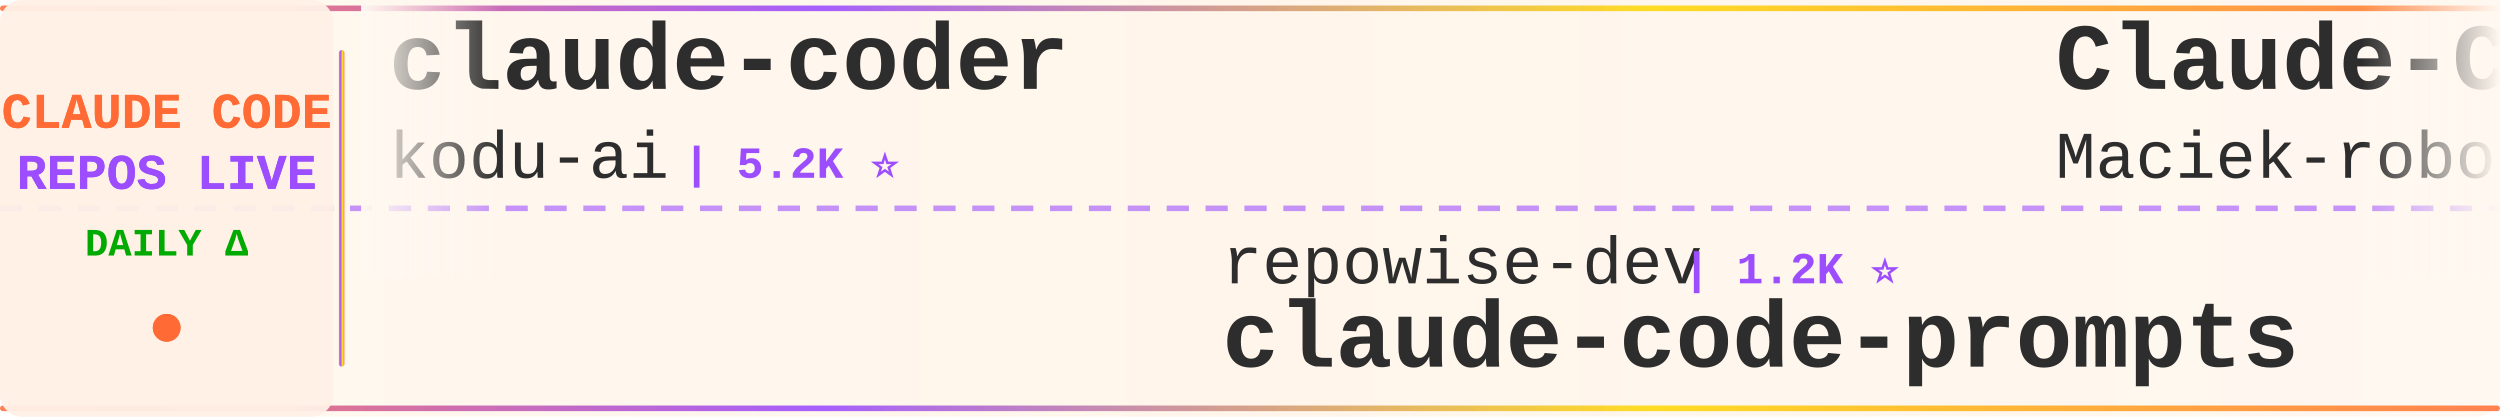
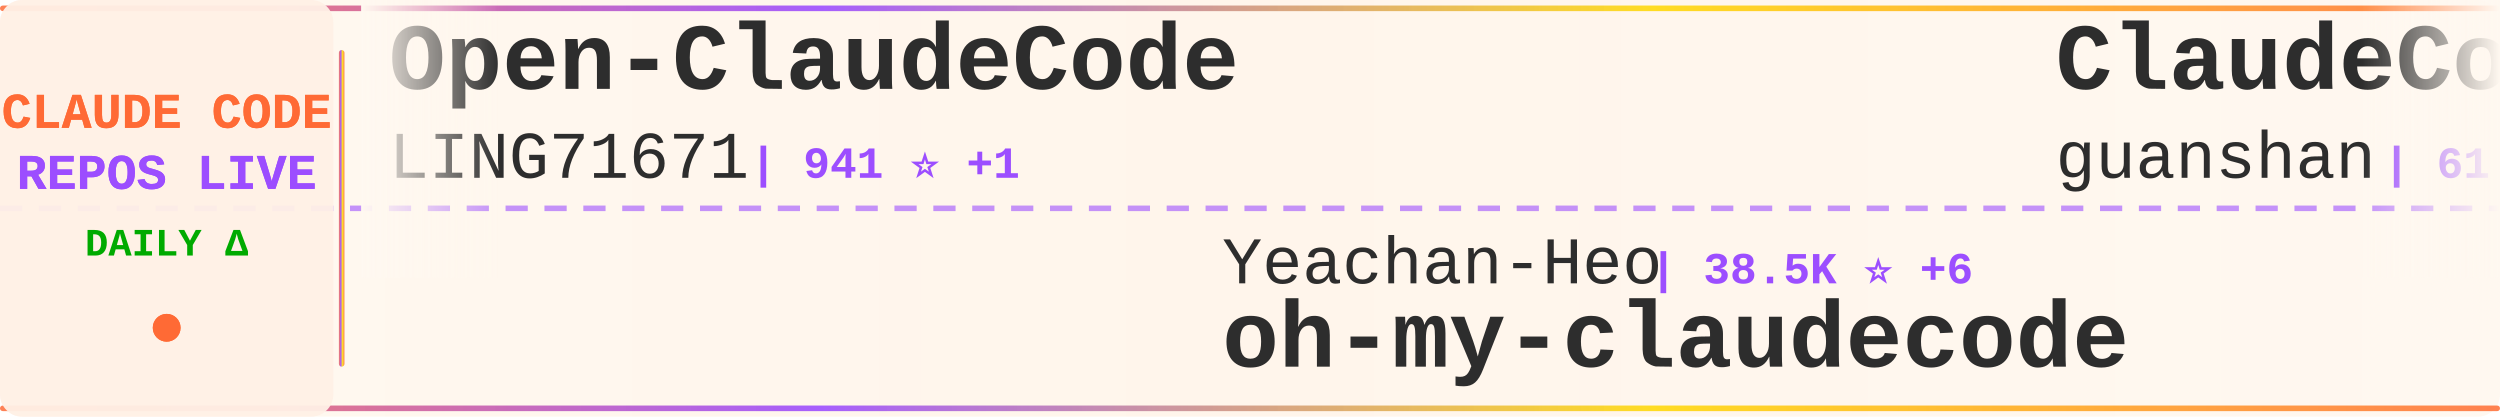
<svg xmlns="http://www.w3.org/2000/svg" width="900" height="150">
  <defs>
    <linearGradient id="tickerBg" x1="0%" y1="0%" x2="100%" y2="0%">
      <stop offset="0%" style="stop-color:#fff8f0;stop-opacity:0.98" />
      <stop offset="50%" style="stop-color:#fff5eb;stop-opacity:1" />
      <stop offset="100%" style="stop-color:#fff8f0;stop-opacity:0.98" />
    </linearGradient>
    <linearGradient id="borderGrad" x1="0%" y1="0%" x2="100%" y2="0%">
      <stop offset="0%" style="stop-color:#FF6B35;stop-opacity:0.85">
        <animate attributeName="stop-opacity" values="0.85;1;0.85" dur="2s" repeatCount="indefinite" />
      </stop>
      <stop offset="33%" style="stop-color:#9C4EFF;stop-opacity:0.9">
        <animate attributeName="stop-opacity" values="0.9;1;0.9" dur="2.2s" repeatCount="indefinite" />
      </stop>
      <stop offset="66%" style="stop-color:#FFD700;stop-opacity:0.85">
        <animate attributeName="stop-opacity" values="0.85;1;0.85" dur="1.8s" repeatCount="indefinite" />
      </stop>
      <stop offset="100%" style="stop-color:#FF6B35;stop-opacity:0.85">
        <animate attributeName="stop-opacity" values="0.85;1;0.85" dur="2s" repeatCount="indefinite" />
      </stop>
    </linearGradient>
    <filter id="textGlow">
      <feGaussianBlur stdDeviation="0.15" result="coloredBlur" />
      <feMerge>
        <feMergeNode in="coloredBlur" />
        <feMergeNode in="SourceGraphic" />
      </feMerge>
    </filter>
    <filter id="metricGlow">
      <feGaussianBlur stdDeviation="0.2" result="coloredBlur" />
      <feMerge>
        <feMergeNode in="coloredBlur" />
        <feMergeNode in="SourceGraphic" />
      </feMerge>
    </filter>
    <linearGradient id="leftFade" x1="0%" y1="0%" x2="100%" y2="0%">
      <stop offset="0%" style="stop-color:#fff8f0;stop-opacity:1" />
      <stop offset="100%" style="stop-color:#fff8f0;stop-opacity:0" />
    </linearGradient>
    <linearGradient id="rightFade" x1="0%" y1="0%" x2="100%" y2="0%">
      <stop offset="0%" style="stop-color:#fff8f0;stop-opacity:0" />
      <stop offset="100%" style="stop-color:#fff8f0;stop-opacity:1" />
    </linearGradient>
  </defs>
  <rect width="900" height="150" fill="url(#tickerBg)" rx="8" />
  <rect x="0" y="2" width="900" height="2" fill="url(#borderGrad)" rx="1" />
  <rect x="0" y="146" width="900" height="2" fill="url(#borderGrad)" rx="1" />
  <line x1="0" y1="75" x2="900" y2="75" stroke="#9C4EFF" stroke-width="2" stroke-dasharray="8 6" opacity="0.6" />
  <rect x="0" y="0" width="120" height="150" fill="#fff0e6" opacity="0.95" rx="8" />
  <text x="60" y="46" font-family="'Courier New', monospace" font-size="18" font-weight="bold" fill="#FF6B35" text-anchor="middle" filter="url(#textGlow)">
    CLAUDE CODE
  </text>
  <text x="60" y="68" font-family="'Courier New', monospace" font-size="18" font-weight="bold" fill="#9C4EFF" text-anchor="middle" filter="url(#textGlow)">
    REPOS LIVE
  </text>
  <text x="60" y="92" font-family="'Courier New', monospace" font-size="14" font-weight="bold" fill="#00aa00" text-anchor="middle">
    DAILY Δ
  </text>
  <circle cx="60" cy="118" r="5" fill="#FF6B35" filter="url(#metricGlow)">
    <animate attributeName="r" values="4;6;4" dur="1.5s" repeatCount="indefinite" />
    <animate attributeName="opacity" values="0.6;1;0.6" dur="1.5s" repeatCount="indefinite" />
  </circle>
  <rect x="122" y="18" width="2" height="114" fill="url(#borderGrad)" rx="1" />
  <clipPath id="tickerClip">
    <rect x="130" y="0" width="770" height="150" />
  </clipPath>
  <g clip-path="url(#tickerClip)">
    <g id="tickerItems">
      <animateTransform attributeName="transform" attributeType="XML" type="translate" from="0 0" to="-3000 0" dur="54s" repeatCount="indefinite" />
      <g transform="translate(0, 0)">
+         <text x="140" y="32" font-family="'Courier New', monospace" font-size="34" font-weight="bold" fill="#2d2d2d">Open-ClaudeCode</text>
+         <text x="140" y="64" font-family="'Courier New', monospace" font-size="24" font-weight="normal" fill="#2d2d2d" opacity="1.0">LING71671</text>
+         <text x="270" y="64" font-family="'Courier New', monospace" font-size="16" font-weight="bold" fill="#9C4EFF"> | 941 ⭐ +1</text>
+       </g>
+       <g transform="translate(300, 0)">
+         <text x="140" y="102" font-family="'Courier New', monospace" font-size="24" font-weight="normal" fill="#2d2d2d" opacity="1.0">Yeachan-Heo</text>
+         <text x="294" y="102" font-family="'Courier New', monospace" font-size="16" font-weight="bold" fill="#9C4EFF"> | 38.5K ⭐ +6</text>
+         <text x="140" y="132" font-family="'Courier New', monospace" font-size="34" font-weight="bold" fill="#2d2d2d">oh-my-claudecode</text>
+       </g>
+       <g transform="translate(600, 0)">
+         <text x="140" y="32" font-family="'Courier New', monospace" font-size="34" font-weight="bold" fill="#2d2d2d">ClaudeCode</text>
+         <text x="140" y="64" font-family="'Courier New', monospace" font-size="24" font-weight="normal" fill="#2d2d2d" opacity="1.0">guanshan</text>
+         <text x="258" y="64" font-family="'Courier New', monospace" font-size="16" font-weight="bold" fill="#9C4EFF"> | 61 ⭐</text>
+       </g>
+       <g transform="translate(900, 0)">
+         <text x="140" y="102" font-family="'Courier New', monospace" font-size="24" font-weight="normal" fill="#2d2d2d" opacity="1.0">ding113</text>
+         <text x="246" y="102" font-family="'Courier New', monospace" font-size="16" font-weight="bold" fill="#9C4EFF"> | 3.3K ⭐ +1</text>
+         <text x="140" y="132" font-family="'Courier New', monospace" font-size="34" font-weight="bold" fill="#2d2d2d">claude-code-hub</text>
+       </g>
+       <g transform="translate(1200, 0)">
+         <text x="140" y="32" font-family="'Courier New', monospace" font-size="34" font-weight="bold" fill="#2d2d2d">claude-code-from-source</text>
+         <text x="140" y="64" font-family="'Courier New', monospace" font-size="24" font-weight="normal" fill="#2d2d2d" opacity="1.0">alejandrobalderas</text>
+         <text x="366" y="64" font-family="'Courier New', monospace" font-size="16" font-weight="bold" fill="#9C4EFF"> | 2.8K ⭐</text>
+       </g>
+       <g transform="translate(1500, 0)">
+         <text x="140" y="102" font-family="'Courier New', monospace" font-size="24" font-weight="normal" fill="#2d2d2d" opacity="1.0">andrew-kramer-inno</text>
+         <text x="378" y="102" font-family="'Courier New', monospace" font-size="16" font-weight="bold" fill="#9C4EFF"> | 593 ⭐</text>
+         <text x="140" y="132" font-family="'Courier New', monospace" font-size="34" font-weight="bold" fill="#2d2d2d">claude-code-source-build</text>
+       </g>
+       <g transform="translate(1800, 0)">
+         <text x="140" y="32" font-family="'Courier New', monospace" font-size="34" font-weight="bold" fill="#2d2d2d">Claude-code</text>
+         <text x="140" y="64" font-family="'Courier New', monospace" font-size="24" font-weight="normal" fill="#2d2d2d" opacity="1.0">fazxes</text>
+         <text x="234" y="64" font-family="'Courier New', monospace" font-size="16" font-weight="bold" fill="#9C4EFF"> | 231 ⭐</text>
+       </g>
+       <g transform="translate(2100, 0)">
+         <text x="140" y="102" font-family="'Courier New', monospace" font-size="24" font-weight="normal" fill="#2d2d2d" opacity="1.0">edmund-io</text>
+         <text x="270" y="102" font-family="'Courier New', monospace" font-size="16" font-weight="bold" fill="#9C4EFF"> | 1.5K ⭐</text>
+         <text x="140" y="132" font-family="'Courier New', monospace" font-size="34" font-weight="bold" fill="#2d2d2d">edmunds-claude-code</text>
+       </g>
+       <g transform="translate(2400, 0)">
        <text x="140" y="32" font-family="'Courier New', monospace" font-size="34" font-weight="bold" fill="#2d2d2d">claude-coder</text>
        <text x="140" y="64" font-family="'Courier New', monospace" font-size="24" font-weight="normal" fill="#2d2d2d" opacity="1.0">kodu-ai</text>
        <text x="246" y="64" font-family="'Courier New', monospace" font-size="16" font-weight="bold" fill="#9C4EFF"> | 5.2K ⭐</text>
      </g>
-       <g transform="translate(300, 0)">
-         <text x="140" y="102" font-family="'Courier New', monospace" font-size="24" font-weight="normal" fill="#2d2d2d" opacity="1.0">repowise-dev</text>
-         <text x="306" y="102" font-family="'Courier New', monospace" font-size="16" font-weight="bold" fill="#9C4EFF"> | 1.2K ⭐</text>
-         <text x="140" y="132" font-family="'Courier New', monospace" font-size="34" font-weight="bold" fill="#2d2d2d">claude-code-prompts</text>
-       </g>
-       <g transform="translate(600, 0)">
-         <text x="140" y="32" font-family="'Courier New', monospace" font-size="34" font-weight="bold" fill="#2d2d2d">Claude-Code-Usage-Monito...</text>
-         <text x="140" y="64" font-family="'Courier New', monospace" font-size="24" font-weight="normal" fill="#2d2d2d" opacity="1.0">Maciek-roboblog</text>
-         <text x="342" y="64" font-family="'Courier New', monospace" font-size="16" font-weight="bold" fill="#9C4EFF"> | 8.6K ⭐</text>
-       </g>
-       <g transform="translate(900, 0)">
-         <text x="140" y="102" font-family="'Courier New', monospace" font-size="24" font-weight="normal" fill="#2d2d2d" opacity="1.0">VoltAgent</text>
-         <text x="270" y="102" font-family="'Courier New', monospace" font-size="16" font-weight="bold" fill="#9C4EFF"> | 24.3K ⭐ +2</text>
-         <text x="140" y="132" font-family="'Courier New', monospace" font-size="34" font-weight="bold" fill="#2d2d2d">awesome-claude-code-suba...</text>
-       </g>
-       <g transform="translate(1200, 0)">
-         <text x="140" y="32" font-family="'Courier New', monospace" font-size="34" font-weight="bold" fill="#2d2d2d">andrej-karpathy-skills</text>
-         <text x="140" y="64" font-family="'Courier New', monospace" font-size="24" font-weight="normal" fill="#2d2d2d" opacity="1.0">multica-ai</text>
-         <text x="282" y="64" font-family="'Courier New', monospace" font-size="16" font-weight="bold" fill="#9C4EFF"> | 202.2K ⭐ +26</text>
-       </g>
-       <g transform="translate(1500, 0)">
-         <text x="140" y="102" font-family="'Courier New', monospace" font-size="24" font-weight="normal" fill="#2d2d2d" opacity="1.0">alejandrobalderas</text>
-         <text x="366" y="102" font-family="'Courier New', monospace" font-size="16" font-weight="bold" fill="#9C4EFF"> | 2.8K ⭐</text>
-         <text x="140" y="132" font-family="'Courier New', monospace" font-size="34" font-weight="bold" fill="#2d2d2d">claude-code-from-source</text>
-       </g>
-       <g transform="translate(1800, 0)">
-         <text x="140" y="32" font-family="'Courier New', monospace" font-size="34" font-weight="bold" fill="#2d2d2d">sc-claude-code-files</text>
-         <text x="140" y="64" font-family="'Courier New', monospace" font-size="24" font-weight="normal" fill="#2d2d2d" opacity="1.0">https-deeplearning-ai</text>
-         <text x="414" y="64" font-family="'Courier New', monospace" font-size="16" font-weight="bold" fill="#9C4EFF"> | 539 ⭐</text>
-       </g>
-       <g transform="translate(2100, 0)">
-         <text x="140" y="102" font-family="'Courier New', monospace" font-size="24" font-weight="normal" fill="#2d2d2d" opacity="1.0">jeremylongshore</text>
-         <text x="342" y="102" font-family="'Courier New', monospace" font-size="16" font-weight="bold" fill="#9C4EFF"> | 2.6K ⭐</text>
-         <text x="140" y="132" font-family="'Courier New', monospace" font-size="34" font-weight="bold" fill="#2d2d2d">claude-code-plugins-plus...</text>
-       </g>
-       <g transform="translate(2400, 0)">
-         <text x="140" y="32" font-family="'Courier New', monospace" font-size="34" font-weight="bold" fill="#2d2d2d">awesome-claude-code</text>
-         <text x="140" y="64" font-family="'Courier New', monospace" font-size="24" font-weight="normal" fill="#2d2d2d" opacity="1.0">jqueryscript</text>
-         <text x="306" y="64" font-family="'Courier New', monospace" font-size="16" font-weight="bold" fill="#9C4EFF"> | 498 ⭐</text>
-       </g>
      <g transform="translate(2700, 0)">
-         <text x="140" y="102" font-family="'Courier New', monospace" font-size="24" font-weight="normal" fill="#2d2d2d" opacity="1.0">feiskyer</text>
-         <text x="258" y="102" font-family="'Courier New', monospace" font-size="16" font-weight="bold" fill="#9C4EFF"> | 1.6K ⭐</text>
-         <text x="140" y="132" font-family="'Courier New', monospace" font-size="34" font-weight="bold" fill="#2d2d2d">claude-code-settings</text>
+         <text x="140" y="102" font-family="'Courier New', monospace" font-size="24" font-weight="normal" fill="#2d2d2d" opacity="1.0">Windy3f3f3f3f</text>
+         <text x="318" y="102" font-family="'Courier New', monospace" font-size="16" font-weight="bold" fill="#9C4EFF"> | 3.4K ⭐</text>
+         <text x="140" y="132" font-family="'Courier New', monospace" font-size="34" font-weight="bold" fill="#2d2d2d">how-claude-code-works</text>
      </g>
      <g transform="translate(3000, 0)">
-         <text x="140" y="32" font-family="'Courier New', monospace" font-size="34" font-weight="bold" fill="#2d2d2d">claude-coder</text>
-         <text x="140" y="64" font-family="'Courier New', monospace" font-size="24" font-weight="normal" fill="#2d2d2d" opacity="1.0">kodu-ai</text>
-         <text x="246" y="64" font-family="'Courier New', monospace" font-size="16" font-weight="bold" fill="#9C4EFF"> | 5.2K ⭐</text>
+         <text x="140" y="32" font-family="'Courier New', monospace" font-size="34" font-weight="bold" fill="#2d2d2d">Open-ClaudeCode</text>
+         <text x="140" y="64" font-family="'Courier New', monospace" font-size="24" font-weight="normal" fill="#2d2d2d" opacity="1.0">LING71671</text>
+         <text x="270" y="64" font-family="'Courier New', monospace" font-size="16" font-weight="bold" fill="#9C4EFF"> | 941 ⭐ +1</text>
      </g>
      <g transform="translate(3300, 0)">
-         <text x="140" y="102" font-family="'Courier New', monospace" font-size="24" font-weight="normal" fill="#2d2d2d" opacity="1.0">repowise-dev</text>
-         <text x="306" y="102" font-family="'Courier New', monospace" font-size="16" font-weight="bold" fill="#9C4EFF"> | 1.2K ⭐</text>
-         <text x="140" y="132" font-family="'Courier New', monospace" font-size="34" font-weight="bold" fill="#2d2d2d">claude-code-prompts</text>
+         <text x="140" y="102" font-family="'Courier New', monospace" font-size="24" font-weight="normal" fill="#2d2d2d" opacity="1.0">Yeachan-Heo</text>
+         <text x="294" y="102" font-family="'Courier New', monospace" font-size="16" font-weight="bold" fill="#9C4EFF"> | 38.5K ⭐ +6</text>
+         <text x="140" y="132" font-family="'Courier New', monospace" font-size="34" font-weight="bold" fill="#2d2d2d">oh-my-claudecode</text>
      </g>
      <g transform="translate(3600, 0)">
-         <text x="140" y="32" font-family="'Courier New', monospace" font-size="34" font-weight="bold" fill="#2d2d2d">Claude-Code-Usage-Monito...</text>
-         <text x="140" y="64" font-family="'Courier New', monospace" font-size="24" font-weight="normal" fill="#2d2d2d" opacity="1.0">Maciek-roboblog</text>
-         <text x="342" y="64" font-family="'Courier New', monospace" font-size="16" font-weight="bold" fill="#9C4EFF"> | 8.6K ⭐</text>
+         <text x="140" y="32" font-family="'Courier New', monospace" font-size="34" font-weight="bold" fill="#2d2d2d">ClaudeCode</text>
+         <text x="140" y="64" font-family="'Courier New', monospace" font-size="24" font-weight="normal" fill="#2d2d2d" opacity="1.0">guanshan</text>
+         <text x="258" y="64" font-family="'Courier New', monospace" font-size="16" font-weight="bold" fill="#9C4EFF"> | 61 ⭐</text>
      </g>
      <g transform="translate(3900, 0)">
-         <text x="140" y="102" font-family="'Courier New', monospace" font-size="24" font-weight="normal" fill="#2d2d2d" opacity="1.0">VoltAgent</text>
-         <text x="270" y="102" font-family="'Courier New', monospace" font-size="16" font-weight="bold" fill="#9C4EFF"> | 24.3K ⭐ +2</text>
-         <text x="140" y="132" font-family="'Courier New', monospace" font-size="34" font-weight="bold" fill="#2d2d2d">awesome-claude-code-suba...</text>
+         <text x="140" y="102" font-family="'Courier New', monospace" font-size="24" font-weight="normal" fill="#2d2d2d" opacity="1.0">ding113</text>
+         <text x="246" y="102" font-family="'Courier New', monospace" font-size="16" font-weight="bold" fill="#9C4EFF"> | 3.3K ⭐ +1</text>
+         <text x="140" y="132" font-family="'Courier New', monospace" font-size="34" font-weight="bold" fill="#2d2d2d">claude-code-hub</text>
      </g>
    </g>
  </g>
  <rect x="130" y="0" width="50" height="100" fill="url(#leftFade)" />
  <rect x="850" y="0" width="50" height="100" fill="url(#rightFade)" />
</svg>
